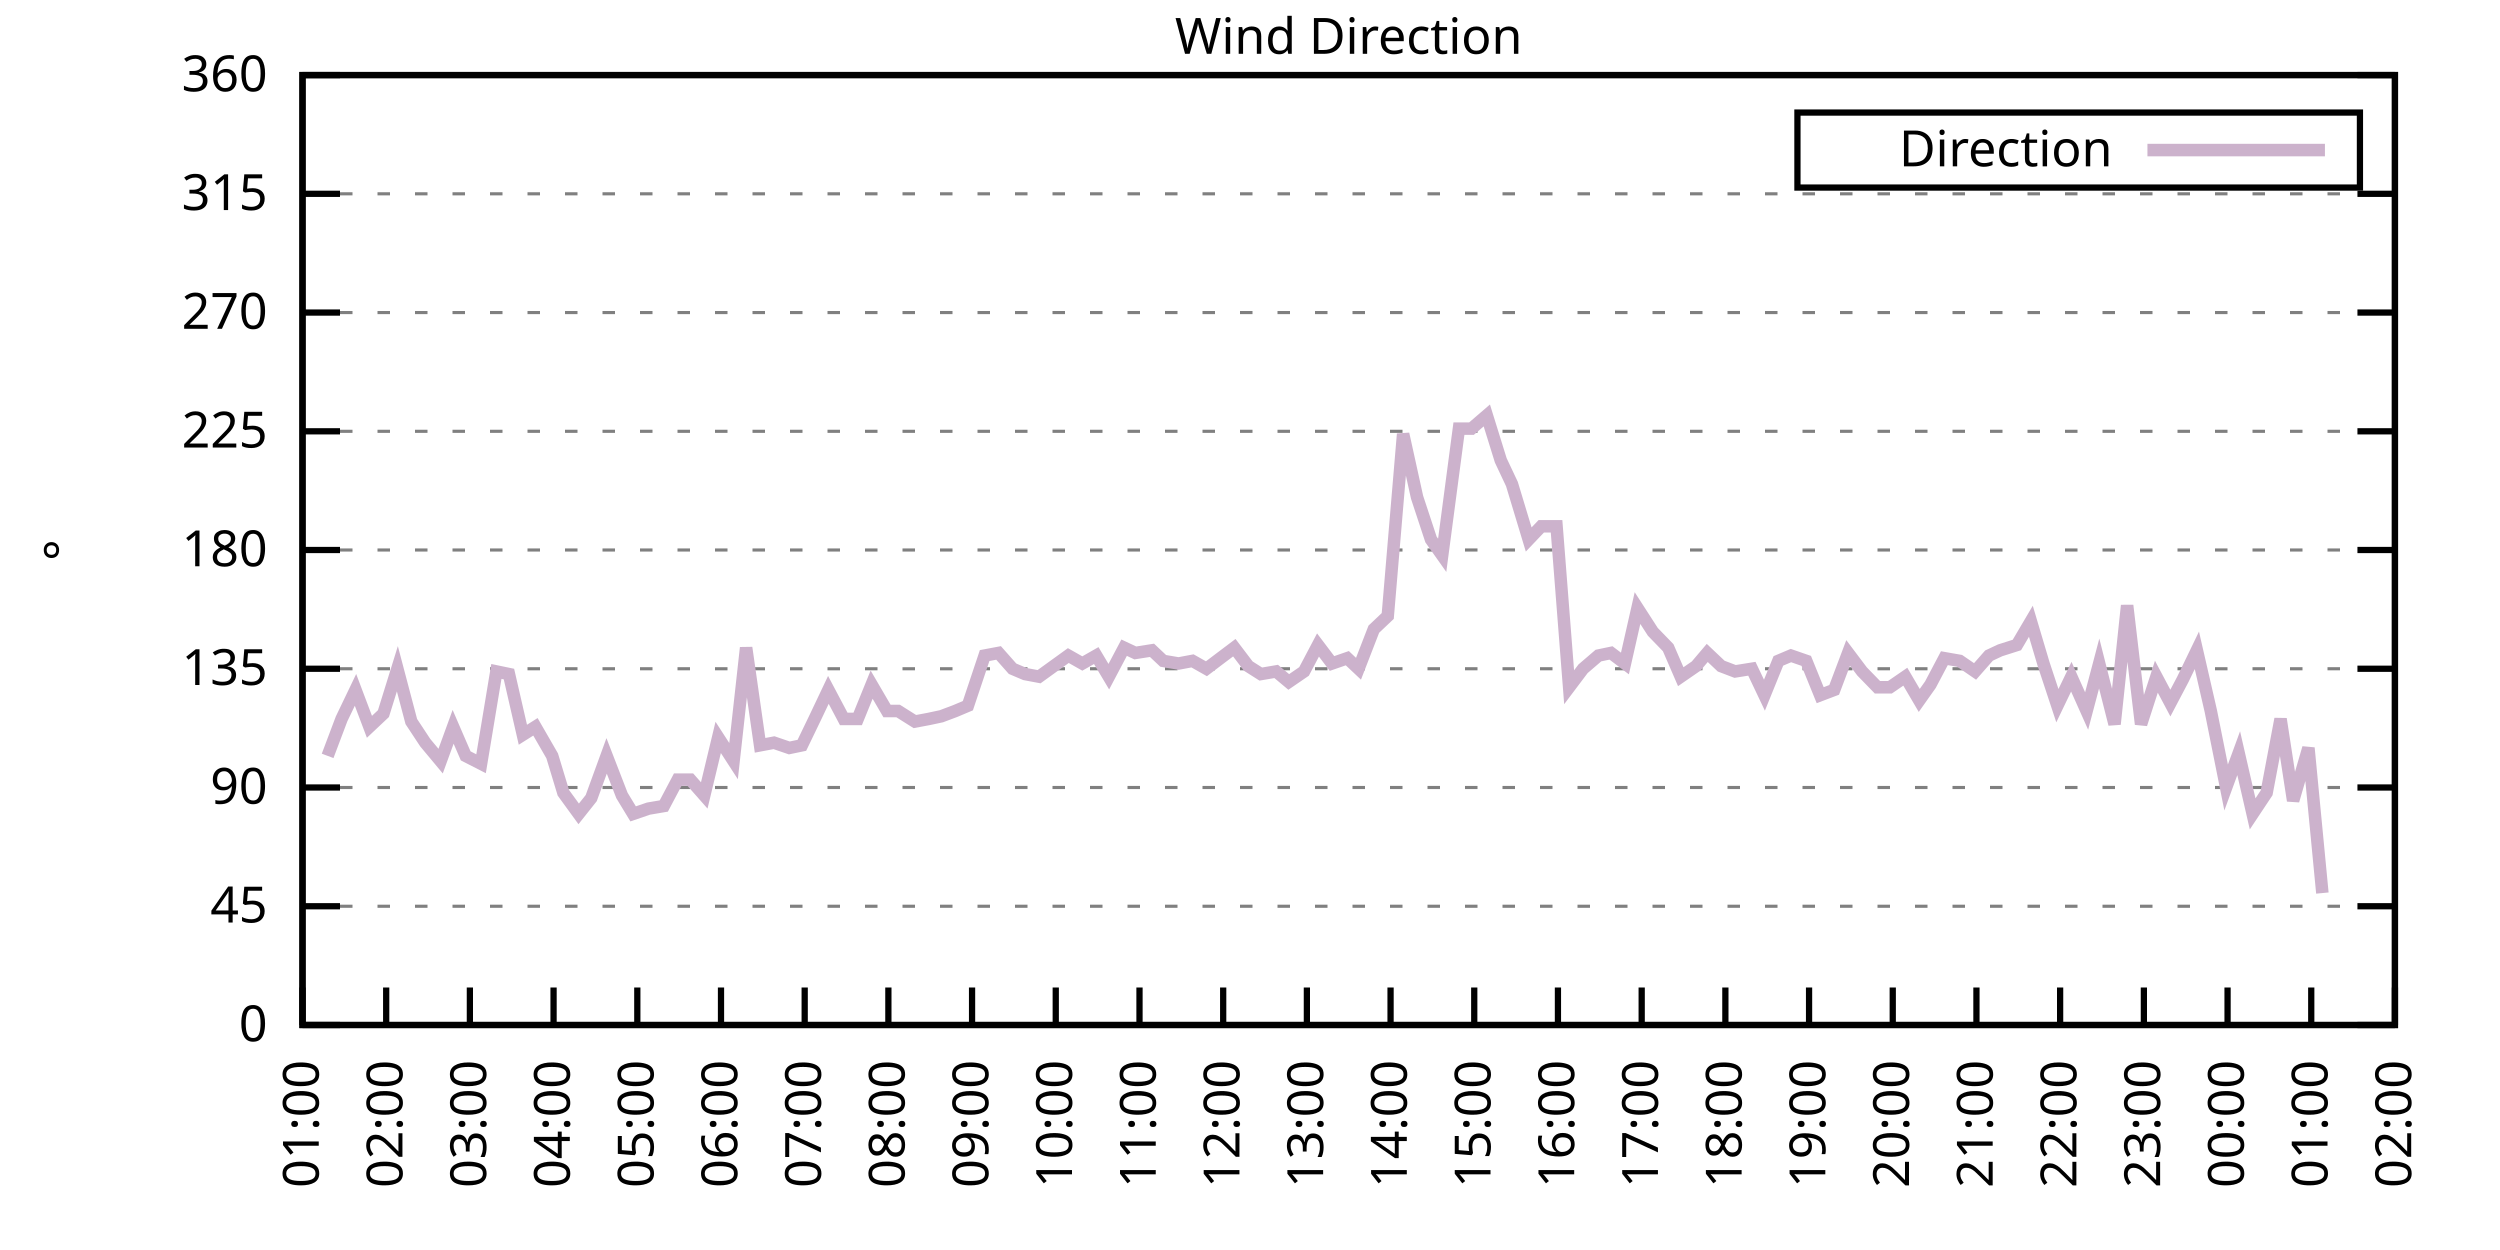
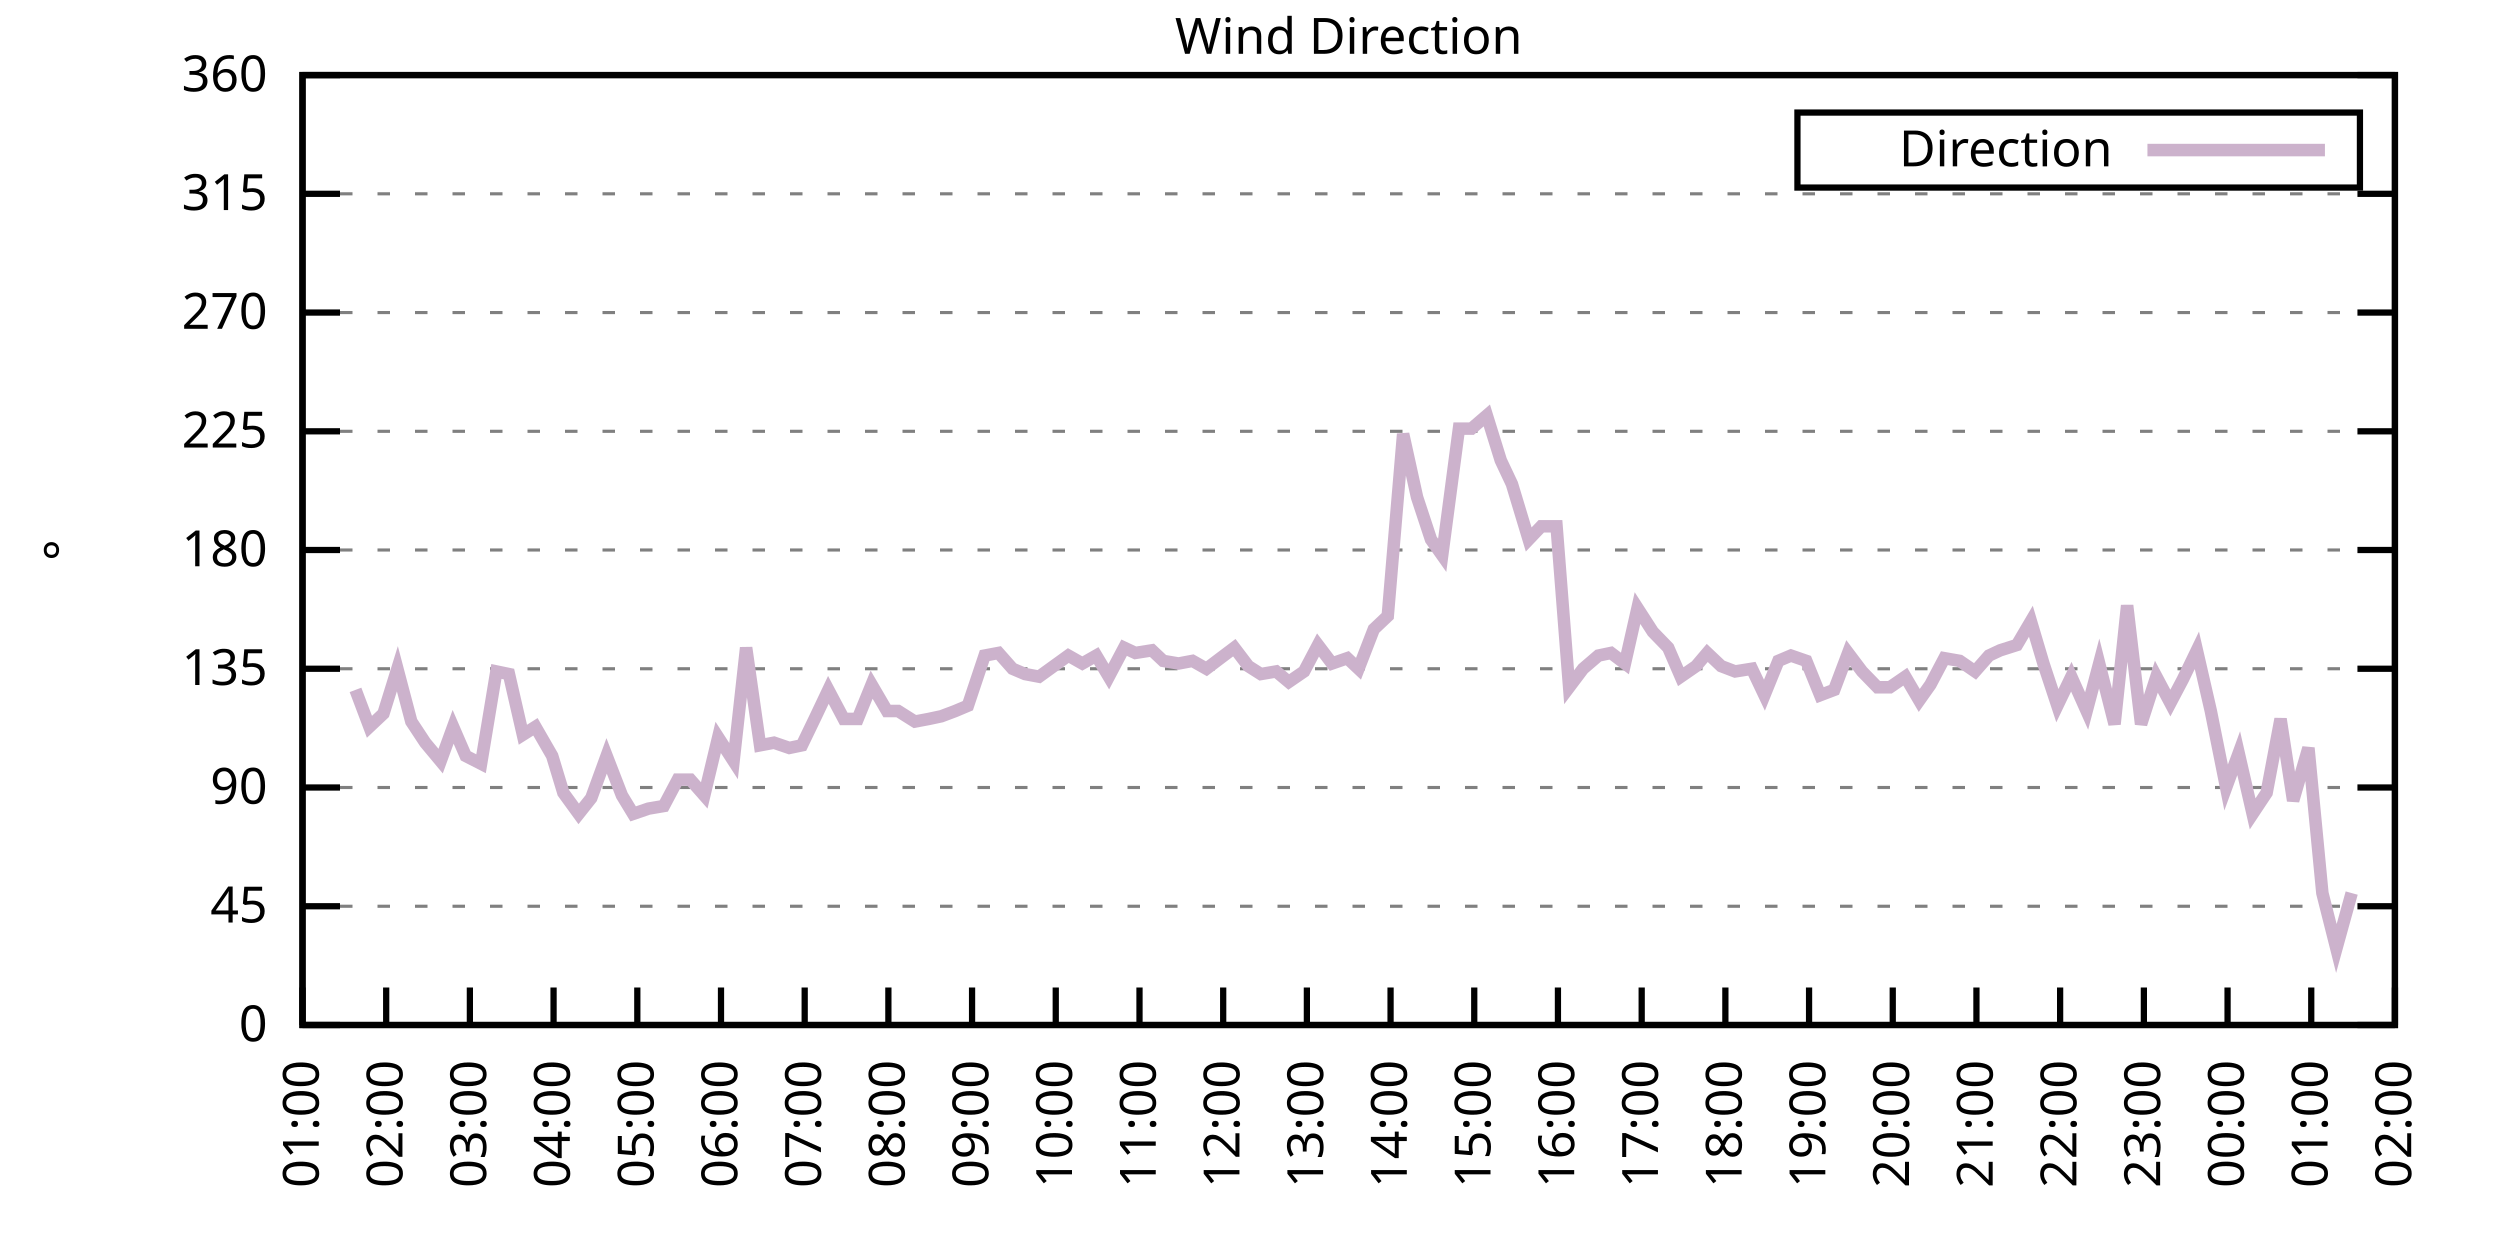
<svg xmlns="http://www.w3.org/2000/svg" xmlns:xlink="http://www.w3.org/1999/xlink" width="400" height="200" viewBox="0 0 400 200">
  <g id="gnuplot_canvas">
    <rect x="0" y="0" width="400" height="200" fill="none" />
    <defs>
      <circle id="gpDot" r="0.5" stroke-width="0.5" stroke="currentColor" />
      <path id="gpPt0" stroke-width="0.333" stroke="currentColor" d="M-1,0 h2 M0,-1 v2" />
      <path id="gpPt1" stroke-width="0.333" stroke="currentColor" d="M-1,-1 L1,1 M1,-1 L-1,1" />
      <path id="gpPt2" stroke-width="0.333" stroke="currentColor" d="M-1,0 L1,0 M0,-1 L0,1 M-1,-1 L1,1 M-1,1 L1,-1" />
      <rect id="gpPt3" stroke-width="0.333" stroke="currentColor" x="-1" y="-1" width="2" height="2" />
      <rect id="gpPt4" stroke-width="0.333" stroke="currentColor" fill="currentColor" x="-1" y="-1" width="2" height="2" />
      <circle id="gpPt5" stroke-width="0.333" stroke="currentColor" cx="0" cy="0" r="1" />
      <use xlink:href="#gpPt5" id="gpPt6" fill="currentColor" stroke="none" />
      <path id="gpPt7" stroke-width="0.333" stroke="currentColor" d="M0,-1.33 L-1.33,0.67 L1.33,0.67 z" />
      <use xlink:href="#gpPt7" id="gpPt8" fill="currentColor" stroke="none" />
      <use xlink:href="#gpPt7" id="gpPt9" stroke="currentColor" transform="rotate(180)" />
      <use xlink:href="#gpPt9" id="gpPt10" fill="currentColor" stroke="none" />
      <use xlink:href="#gpPt3" id="gpPt11" stroke="currentColor" transform="rotate(45)" />
      <use xlink:href="#gpPt11" id="gpPt12" fill="currentColor" stroke="none" />
      <path id="gpPt13" stroke-width="0.333" stroke="currentColor" d="M0,1.330 L1.265,0.411 L0.782,-1.067 L-0.782,-1.076 L-1.265,0.411 z" />
      <use xlink:href="#gpPt13" id="gpPt14" fill="currentColor" stroke="none" />
      <filter id="textbox" filterUnits="objectBoundingBox" x="0" y="0" height="1" width="1">
        <feFlood flood-color="white" flood-opacity="1" result="bgnd" />
        <feComposite in="SourceGraphic" in2="bgnd" operator="atop" />
      </filter>
      <filter id="greybox" filterUnits="objectBoundingBox" x="0" y="0" height="1" width="1">
        <feFlood flood-color="lightgrey" flood-opacity="1" result="grey" />
        <feComposite in="SourceGraphic" in2="grey" operator="atop" />
      </filter>
    </defs>
    <g fill="none" color="white" stroke="currentColor" stroke-width="1.00" stroke-linecap="butt" stroke-linejoin="miter">
</g>
    <g fill="none" color="black" stroke="currentColor" stroke-width="1.00" stroke-linecap="butt" stroke-linejoin="miter">
      <g stroke="none" shape-rendering="crispEdges">
        <polygon fill="rgb(255, 255, 255)" points="48.40,164.00 383.18,164.00 383.18,12.02 48.40,12.02 " />
      </g>
    </g>
    <g fill="none" color="black" stroke="currentColor" stroke-width="1.00" stroke-linecap="butt" stroke-linejoin="miter">
</g>
    <g fill="none" color="black" stroke="black" stroke-width="0.50" stroke-linecap="butt" stroke-linejoin="miter">
</g>
    <g fill="none" color="gray" stroke="currentColor" stroke-width="0.50" stroke-linecap="butt" stroke-linejoin="miter">
      <path stroke="gray" stroke-dasharray="2,4" class="gridline" d="M48.40,164.00 L383.19,164.00  " />
    </g>
    <g fill="none" color="gray" stroke="gray" stroke-width="1.00" stroke-linecap="butt" stroke-linejoin="miter">
</g>
    <g fill="none" color="black" stroke="currentColor" stroke-width="1.00" stroke-linecap="butt" stroke-linejoin="miter">
      <path stroke="black" d="M48.40,164.00 L54.40,164.00 M383.19,164.00 L377.19,164.00  " />
      <g transform="translate(42.80,166.60)" stroke="none" fill="black" font-family="Sans" font-size="8.00" text-anchor="end">
        <text>
          <tspan font-family="Sans"> 0</tspan>
        </text>
      </g>
    </g>
    <g fill="none" color="black" stroke="currentColor" stroke-width="1.00" stroke-linecap="butt" stroke-linejoin="miter">
</g>
    <g fill="none" color="black" stroke="black" stroke-width="0.50" stroke-linecap="butt" stroke-linejoin="miter">
</g>
    <g fill="none" color="gray" stroke="currentColor" stroke-width="0.50" stroke-linecap="butt" stroke-linejoin="miter">
      <path stroke="gray" stroke-dasharray="2,4" class="gridline" d="M48.40,145.00 L383.19,145.00  " />
    </g>
    <g fill="none" color="gray" stroke="gray" stroke-width="1.00" stroke-linecap="butt" stroke-linejoin="miter">
</g>
    <g fill="none" color="black" stroke="currentColor" stroke-width="1.00" stroke-linecap="butt" stroke-linejoin="miter">
      <path stroke="black" d="M48.40,145.00 L54.40,145.00 M383.19,145.00 L377.19,145.00  " />
      <g transform="translate(42.80,147.60)" stroke="none" fill="black" font-family="Sans" font-size="8.00" text-anchor="end">
        <text>
          <tspan font-family="Sans"> 45</tspan>
        </text>
      </g>
    </g>
    <g fill="none" color="black" stroke="currentColor" stroke-width="1.00" stroke-linecap="butt" stroke-linejoin="miter">
</g>
    <g fill="none" color="black" stroke="black" stroke-width="0.50" stroke-linecap="butt" stroke-linejoin="miter">
</g>
    <g fill="none" color="gray" stroke="currentColor" stroke-width="0.50" stroke-linecap="butt" stroke-linejoin="miter">
      <path stroke="gray" stroke-dasharray="2,4" class="gridline" d="M48.40,126.00 L383.19,126.00  " />
    </g>
    <g fill="none" color="gray" stroke="gray" stroke-width="1.00" stroke-linecap="butt" stroke-linejoin="miter">
</g>
    <g fill="none" color="black" stroke="currentColor" stroke-width="1.00" stroke-linecap="butt" stroke-linejoin="miter">
      <path stroke="black" d="M48.40,126.00 L54.40,126.00 M383.19,126.00 L377.19,126.00  " />
      <g transform="translate(42.80,128.60)" stroke="none" fill="black" font-family="Sans" font-size="8.00" text-anchor="end">
        <text>
          <tspan font-family="Sans"> 90</tspan>
        </text>
      </g>
    </g>
    <g fill="none" color="black" stroke="currentColor" stroke-width="1.00" stroke-linecap="butt" stroke-linejoin="miter">
</g>
    <g fill="none" color="black" stroke="black" stroke-width="0.50" stroke-linecap="butt" stroke-linejoin="miter">
</g>
    <g fill="none" color="gray" stroke="currentColor" stroke-width="0.50" stroke-linecap="butt" stroke-linejoin="miter">
      <path stroke="gray" stroke-dasharray="2,4" class="gridline" d="M48.40,107.00 L383.19,107.00  " />
    </g>
    <g fill="none" color="gray" stroke="gray" stroke-width="1.00" stroke-linecap="butt" stroke-linejoin="miter">
</g>
    <g fill="none" color="black" stroke="currentColor" stroke-width="1.00" stroke-linecap="butt" stroke-linejoin="miter">
      <path stroke="black" d="M48.40,107.00 L54.40,107.00 M383.19,107.00 L377.19,107.00  " />
      <g transform="translate(42.80,109.60)" stroke="none" fill="black" font-family="Sans" font-size="8.00" text-anchor="end">
        <text>
          <tspan font-family="Sans"> 135</tspan>
        </text>
      </g>
    </g>
    <g fill="none" color="black" stroke="currentColor" stroke-width="1.00" stroke-linecap="butt" stroke-linejoin="miter">
</g>
    <g fill="none" color="black" stroke="black" stroke-width="0.50" stroke-linecap="butt" stroke-linejoin="miter">
</g>
    <g fill="none" color="gray" stroke="currentColor" stroke-width="0.50" stroke-linecap="butt" stroke-linejoin="miter">
      <path stroke="gray" stroke-dasharray="2,4" class="gridline" d="M48.40,88.00 L383.19,88.00  " />
    </g>
    <g fill="none" color="gray" stroke="gray" stroke-width="1.00" stroke-linecap="butt" stroke-linejoin="miter">
</g>
    <g fill="none" color="black" stroke="currentColor" stroke-width="1.00" stroke-linecap="butt" stroke-linejoin="miter">
      <path stroke="black" d="M48.40,88.00 L54.40,88.00 M383.19,88.00 L377.19,88.00  " />
      <g transform="translate(42.80,90.60)" stroke="none" fill="black" font-family="Sans" font-size="8.00" text-anchor="end">
        <text>
          <tspan font-family="Sans"> 180</tspan>
        </text>
      </g>
    </g>
    <g fill="none" color="black" stroke="currentColor" stroke-width="1.00" stroke-linecap="butt" stroke-linejoin="miter">
</g>
    <g fill="none" color="black" stroke="black" stroke-width="0.50" stroke-linecap="butt" stroke-linejoin="miter">
</g>
    <g fill="none" color="gray" stroke="currentColor" stroke-width="0.50" stroke-linecap="butt" stroke-linejoin="miter">
      <path stroke="gray" stroke-dasharray="2,4" class="gridline" d="M48.40,69.01 L383.19,69.01  " />
    </g>
    <g fill="none" color="gray" stroke="gray" stroke-width="1.00" stroke-linecap="butt" stroke-linejoin="miter">
</g>
    <g fill="none" color="black" stroke="currentColor" stroke-width="1.00" stroke-linecap="butt" stroke-linejoin="miter">
      <path stroke="black" d="M48.40,69.01 L54.40,69.01 M383.19,69.01 L377.19,69.01  " />
      <g transform="translate(42.80,71.61)" stroke="none" fill="black" font-family="Sans" font-size="8.00" text-anchor="end">
        <text>
          <tspan font-family="Sans"> 225</tspan>
        </text>
      </g>
    </g>
    <g fill="none" color="black" stroke="currentColor" stroke-width="1.00" stroke-linecap="butt" stroke-linejoin="miter">
</g>
    <g fill="none" color="black" stroke="black" stroke-width="0.50" stroke-linecap="butt" stroke-linejoin="miter">
</g>
    <g fill="none" color="gray" stroke="currentColor" stroke-width="0.50" stroke-linecap="butt" stroke-linejoin="miter">
      <path stroke="gray" stroke-dasharray="2,4" class="gridline" d="M48.40,50.01 L383.19,50.01  " />
    </g>
    <g fill="none" color="gray" stroke="gray" stroke-width="1.00" stroke-linecap="butt" stroke-linejoin="miter">
</g>
    <g fill="none" color="black" stroke="currentColor" stroke-width="1.00" stroke-linecap="butt" stroke-linejoin="miter">
      <path stroke="black" d="M48.40,50.01 L54.40,50.01 M383.19,50.01 L377.19,50.01  " />
      <g transform="translate(42.80,52.61)" stroke="none" fill="black" font-family="Sans" font-size="8.00" text-anchor="end">
        <text>
          <tspan font-family="Sans"> 270</tspan>
        </text>
      </g>
    </g>
    <g fill="none" color="black" stroke="currentColor" stroke-width="1.00" stroke-linecap="butt" stroke-linejoin="miter">
</g>
    <g fill="none" color="black" stroke="black" stroke-width="0.50" stroke-linecap="butt" stroke-linejoin="miter">
</g>
    <g fill="none" color="gray" stroke="currentColor" stroke-width="0.50" stroke-linecap="butt" stroke-linejoin="miter">
      <path stroke="gray" stroke-dasharray="2,4" class="gridline" d="M48.40,31.01 L383.19,31.01  " />
    </g>
    <g fill="none" color="gray" stroke="gray" stroke-width="1.00" stroke-linecap="butt" stroke-linejoin="miter">
</g>
    <g fill="none" color="black" stroke="currentColor" stroke-width="1.00" stroke-linecap="butt" stroke-linejoin="miter">
      <path stroke="black" d="M48.40,31.01 L54.40,31.01 M383.19,31.01 L377.19,31.01  " />
      <g transform="translate(42.80,33.61)" stroke="none" fill="black" font-family="Sans" font-size="8.00" text-anchor="end">
        <text>
          <tspan font-family="Sans"> 315</tspan>
        </text>
      </g>
    </g>
    <g fill="none" color="black" stroke="currentColor" stroke-width="1.00" stroke-linecap="butt" stroke-linejoin="miter">
</g>
    <g fill="none" color="black" stroke="black" stroke-width="0.50" stroke-linecap="butt" stroke-linejoin="miter">
</g>
    <g fill="none" color="gray" stroke="currentColor" stroke-width="0.50" stroke-linecap="butt" stroke-linejoin="miter">
      <path stroke="gray" stroke-dasharray="2,4" class="gridline" d="M48.40,12.01 L383.19,12.01  " />
    </g>
    <g fill="none" color="gray" stroke="gray" stroke-width="1.00" stroke-linecap="butt" stroke-linejoin="miter">
</g>
    <g fill="none" color="black" stroke="currentColor" stroke-width="1.00" stroke-linecap="butt" stroke-linejoin="miter">
      <path stroke="black" d="M48.40,12.01 L54.40,12.01 M383.19,12.01 L377.19,12.01  " />
      <g transform="translate(42.80,14.61)" stroke="none" fill="black" font-family="Sans" font-size="8.00" text-anchor="end">
        <text>
          <tspan font-family="Sans"> 360</tspan>
        </text>
      </g>
    </g>
    <g fill="none" color="black" stroke="currentColor" stroke-width="1.00" stroke-linecap="butt" stroke-linejoin="miter">
      <path stroke="black" d="M48.40,164.00 L48.40,158.00  " />
      <g transform="translate(51.00,169.60) rotate(270.00)" stroke="none" fill="black" font-family="Sans" font-size="8.00" text-anchor="end">
        <text>
          <tspan font-family="Sans">01:00</tspan>
        </text>
      </g>
    </g>
    <g fill="none" color="black" stroke="currentColor" stroke-width="1.00" stroke-linecap="butt" stroke-linejoin="miter">
      <path stroke="black" d="M61.79,164.00 L61.79,158.00  " />
      <g transform="translate(64.39,169.60) rotate(270.00)" stroke="none" fill="black" font-family="Sans" font-size="8.00" text-anchor="end">
        <text>
          <tspan font-family="Sans">02:00</tspan>
        </text>
      </g>
    </g>
    <g fill="none" color="black" stroke="currentColor" stroke-width="1.00" stroke-linecap="butt" stroke-linejoin="miter">
      <path stroke="black" d="M75.18,164.00 L75.18,158.00  " />
      <g transform="translate(77.78,169.60) rotate(270.00)" stroke="none" fill="black" font-family="Sans" font-size="8.00" text-anchor="end">
        <text>
          <tspan font-family="Sans">03:00</tspan>
        </text>
      </g>
    </g>
    <g fill="none" color="black" stroke="currentColor" stroke-width="1.00" stroke-linecap="butt" stroke-linejoin="miter">
      <path stroke="black" d="M88.57,164.00 L88.57,158.00  " />
      <g transform="translate(91.17,169.60) rotate(270.00)" stroke="none" fill="black" font-family="Sans" font-size="8.00" text-anchor="end">
        <text>
          <tspan font-family="Sans">04:00</tspan>
        </text>
      </g>
    </g>
    <g fill="none" color="black" stroke="currentColor" stroke-width="1.00" stroke-linecap="butt" stroke-linejoin="miter">
      <path stroke="black" d="M101.97,164.00 L101.97,158.00  " />
      <g transform="translate(104.57,169.60) rotate(270.00)" stroke="none" fill="black" font-family="Sans" font-size="8.00" text-anchor="end">
        <text>
          <tspan font-family="Sans">05:00</tspan>
        </text>
      </g>
    </g>
    <g fill="none" color="black" stroke="currentColor" stroke-width="1.00" stroke-linecap="butt" stroke-linejoin="miter">
      <path stroke="black" d="M115.36,164.00 L115.36,158.00  " />
      <g transform="translate(117.96,169.60) rotate(270.00)" stroke="none" fill="black" font-family="Sans" font-size="8.00" text-anchor="end">
        <text>
          <tspan font-family="Sans">06:00</tspan>
        </text>
      </g>
    </g>
    <g fill="none" color="black" stroke="currentColor" stroke-width="1.00" stroke-linecap="butt" stroke-linejoin="miter">
      <path stroke="black" d="M128.75,164.00 L128.75,158.00  " />
      <g transform="translate(131.35,169.60) rotate(270.00)" stroke="none" fill="black" font-family="Sans" font-size="8.00" text-anchor="end">
        <text>
          <tspan font-family="Sans">07:00</tspan>
        </text>
      </g>
    </g>
    <g fill="none" color="black" stroke="currentColor" stroke-width="1.00" stroke-linecap="butt" stroke-linejoin="miter">
      <path stroke="black" d="M142.14,164.00 L142.14,158.00  " />
      <g transform="translate(144.74,169.60) rotate(270.00)" stroke="none" fill="black" font-family="Sans" font-size="8.00" text-anchor="end">
        <text>
          <tspan font-family="Sans">08:00</tspan>
        </text>
      </g>
    </g>
    <g fill="none" color="black" stroke="currentColor" stroke-width="1.00" stroke-linecap="butt" stroke-linejoin="miter">
      <path stroke="black" d="M155.53,164.00 L155.53,158.00  " />
      <g transform="translate(158.13,169.60) rotate(270.00)" stroke="none" fill="black" font-family="Sans" font-size="8.00" text-anchor="end">
        <text>
          <tspan font-family="Sans">09:00</tspan>
        </text>
      </g>
    </g>
    <g fill="none" color="black" stroke="currentColor" stroke-width="1.00" stroke-linecap="butt" stroke-linejoin="miter">
      <path stroke="black" d="M168.92,164.00 L168.92,158.00  " />
      <g transform="translate(171.52,169.60) rotate(270.00)" stroke="none" fill="black" font-family="Sans" font-size="8.00" text-anchor="end">
        <text>
          <tspan font-family="Sans">10:00</tspan>
        </text>
      </g>
    </g>
    <g fill="none" color="black" stroke="currentColor" stroke-width="1.00" stroke-linecap="butt" stroke-linejoin="miter">
      <path stroke="black" d="M182.32,164.00 L182.32,158.00  " />
      <g transform="translate(184.92,169.60) rotate(270.00)" stroke="none" fill="black" font-family="Sans" font-size="8.00" text-anchor="end">
        <text>
          <tspan font-family="Sans">11:00</tspan>
        </text>
      </g>
    </g>
    <g fill="none" color="black" stroke="currentColor" stroke-width="1.00" stroke-linecap="butt" stroke-linejoin="miter">
      <path stroke="black" d="M195.71,164.00 L195.71,158.00  " />
      <g transform="translate(198.31,169.60) rotate(270.00)" stroke="none" fill="black" font-family="Sans" font-size="8.00" text-anchor="end">
        <text>
          <tspan font-family="Sans">12:00</tspan>
        </text>
      </g>
    </g>
    <g fill="none" color="black" stroke="currentColor" stroke-width="1.00" stroke-linecap="butt" stroke-linejoin="miter">
      <path stroke="black" d="M209.10,164.00 L209.10,158.00  " />
      <g transform="translate(211.70,169.60) rotate(270.00)" stroke="none" fill="black" font-family="Sans" font-size="8.00" text-anchor="end">
        <text>
          <tspan font-family="Sans">13:00</tspan>
        </text>
      </g>
    </g>
    <g fill="none" color="black" stroke="currentColor" stroke-width="1.00" stroke-linecap="butt" stroke-linejoin="miter">
      <path stroke="black" d="M222.49,164.00 L222.49,158.00  " />
      <g transform="translate(225.09,169.60) rotate(270.00)" stroke="none" fill="black" font-family="Sans" font-size="8.00" text-anchor="end">
        <text>
          <tspan font-family="Sans">14:00</tspan>
        </text>
      </g>
    </g>
    <g fill="none" color="black" stroke="currentColor" stroke-width="1.00" stroke-linecap="butt" stroke-linejoin="miter">
      <path stroke="black" d="M235.88,164.00 L235.88,158.00  " />
      <g transform="translate(238.48,169.60) rotate(270.00)" stroke="none" fill="black" font-family="Sans" font-size="8.00" text-anchor="end">
        <text>
          <tspan font-family="Sans">15:00</tspan>
        </text>
      </g>
    </g>
    <g fill="none" color="black" stroke="currentColor" stroke-width="1.00" stroke-linecap="butt" stroke-linejoin="miter">
      <path stroke="black" d="M249.27,164.00 L249.27,158.00  " />
      <g transform="translate(251.87,169.60) rotate(270.00)" stroke="none" fill="black" font-family="Sans" font-size="8.00" text-anchor="end">
        <text>
          <tspan font-family="Sans">16:00</tspan>
        </text>
      </g>
    </g>
    <g fill="none" color="black" stroke="currentColor" stroke-width="1.00" stroke-linecap="butt" stroke-linejoin="miter">
      <path stroke="black" d="M262.67,164.00 L262.67,158.00  " />
      <g transform="translate(265.27,169.60) rotate(270.00)" stroke="none" fill="black" font-family="Sans" font-size="8.00" text-anchor="end">
        <text>
          <tspan font-family="Sans">17:00</tspan>
        </text>
      </g>
    </g>
    <g fill="none" color="black" stroke="currentColor" stroke-width="1.00" stroke-linecap="butt" stroke-linejoin="miter">
      <path stroke="black" d="M276.06,164.00 L276.06,158.00  " />
      <g transform="translate(278.66,169.60) rotate(270.00)" stroke="none" fill="black" font-family="Sans" font-size="8.00" text-anchor="end">
        <text>
          <tspan font-family="Sans">18:00</tspan>
        </text>
      </g>
    </g>
    <g fill="none" color="black" stroke="currentColor" stroke-width="1.00" stroke-linecap="butt" stroke-linejoin="miter">
      <path stroke="black" d="M289.45,164.00 L289.45,158.00  " />
      <g transform="translate(292.05,169.60) rotate(270.00)" stroke="none" fill="black" font-family="Sans" font-size="8.00" text-anchor="end">
        <text>
          <tspan font-family="Sans">19:00</tspan>
        </text>
      </g>
    </g>
    <g fill="none" color="black" stroke="currentColor" stroke-width="1.00" stroke-linecap="butt" stroke-linejoin="miter">
      <path stroke="black" d="M302.84,164.00 L302.84,158.00  " />
      <g transform="translate(305.44,169.60) rotate(270.00)" stroke="none" fill="black" font-family="Sans" font-size="8.00" text-anchor="end">
        <text>
          <tspan font-family="Sans">20:00</tspan>
        </text>
      </g>
    </g>
    <g fill="none" color="black" stroke="currentColor" stroke-width="1.00" stroke-linecap="butt" stroke-linejoin="miter">
      <path stroke="black" d="M316.23,164.00 L316.23,158.00  " />
      <g transform="translate(318.83,169.60) rotate(270.00)" stroke="none" fill="black" font-family="Sans" font-size="8.00" text-anchor="end">
        <text>
          <tspan font-family="Sans">21:00</tspan>
        </text>
      </g>
    </g>
    <g fill="none" color="black" stroke="currentColor" stroke-width="1.00" stroke-linecap="butt" stroke-linejoin="miter">
      <path stroke="black" d="M329.62,164.00 L329.62,158.00  " />
      <g transform="translate(332.22,169.60) rotate(270.00)" stroke="none" fill="black" font-family="Sans" font-size="8.00" text-anchor="end">
        <text>
          <tspan font-family="Sans">22:00</tspan>
        </text>
      </g>
    </g>
    <g fill="none" color="black" stroke="currentColor" stroke-width="1.00" stroke-linecap="butt" stroke-linejoin="miter">
      <path stroke="black" d="M343.02,164.00 L343.02,158.00  " />
      <g transform="translate(345.62,169.60) rotate(270.00)" stroke="none" fill="black" font-family="Sans" font-size="8.00" text-anchor="end">
        <text>
          <tspan font-family="Sans">23:00</tspan>
        </text>
      </g>
    </g>
    <g fill="none" color="black" stroke="currentColor" stroke-width="1.00" stroke-linecap="butt" stroke-linejoin="miter">
      <path stroke="black" d="M356.41,164.00 L356.41,158.00  " />
      <g transform="translate(359.01,169.60) rotate(270.00)" stroke="none" fill="black" font-family="Sans" font-size="8.00" text-anchor="end">
        <text>
          <tspan font-family="Sans">00:00</tspan>
        </text>
      </g>
    </g>
    <g fill="none" color="black" stroke="currentColor" stroke-width="1.00" stroke-linecap="butt" stroke-linejoin="miter">
      <path stroke="black" d="M369.80,164.00 L369.80,158.00  " />
      <g transform="translate(372.40,169.60) rotate(270.00)" stroke="none" fill="black" font-family="Sans" font-size="8.00" text-anchor="end">
        <text>
          <tspan font-family="Sans">01:00</tspan>
        </text>
      </g>
    </g>
    <g fill="none" color="black" stroke="currentColor" stroke-width="1.00" stroke-linecap="butt" stroke-linejoin="miter">
      <path stroke="black" d="M383.19,164.00 L383.19,158.00  " />
      <g transform="translate(385.79,169.60) rotate(270.00)" stroke="none" fill="black" font-family="Sans" font-size="8.00" text-anchor="end">
        <text>
          <tspan font-family="Sans">02:00</tspan>
        </text>
      </g>
    </g>
    <g fill="none" color="black" stroke="currentColor" stroke-width="1.00" stroke-linecap="butt" stroke-linejoin="miter">
</g>
    <g fill="none" color="black" stroke="currentColor" stroke-width="1.00" stroke-linecap="butt" stroke-linejoin="miter">
      <path stroke="black" d="M48.40,12.01 L48.40,164.00 L383.19,164.00 L383.19,12.01 L48.40,12.01 Z  " />
    </g>
    <g fill="none" color="black" stroke="currentColor" stroke-width="1.00" stroke-linecap="butt" stroke-linejoin="miter">
</g>
    <g fill="none" color="black" stroke="currentColor" stroke-width="1.00" stroke-linecap="butt" stroke-linejoin="miter">
      <path stroke="black" d="M287.59,30.01 L287.59,18.01 L377.59,18.01 L377.59,30.01 L287.59,30.01 Z  " />
    </g>
    <g id="Wind_direction_plot_1">
      <g fill="none" color="white" stroke="black" stroke-width="2.00" stroke-linecap="butt" stroke-linejoin="miter">
</g>
      <g fill="none" color="black" stroke="currentColor" stroke-width="2.00" stroke-linecap="butt" stroke-linejoin="miter">
        <g transform="translate(337.99,26.61)" stroke="none" fill="black" font-family="Sans" font-size="8.00" text-anchor="end">
          <text>
            <tspan font-family="Sans">Direction</tspan>
          </text>
        </g>
      </g>
      <g fill="none" color="black" stroke="currentColor" stroke-width="2.00" stroke-linecap="butt" stroke-linejoin="miter">
-         <path stroke="rgb(204, 178, 204)" d="M343.59,24.01 L371.99,24.01 M52.42,120.94 L54.65,115.03 L56.88,110.38 L59.11,116.29 L61.35,114.18 L63.58,107.00   L65.81,115.45 L68.04,118.83 L70.50,121.78 L72.50,116.29 L74.51,120.94 L76.97,122.20 L79.42,107.43 L81.43,107.85   L83.66,117.56 L85.67,116.29 L88.35,120.94 L90.14,126.85 L92.59,130.22 L94.60,127.69 L97.06,120.94 L99.51,127.27   L101.30,130.22 L103.75,129.38 L106.21,128.96 L108.44,124.74 L110.45,124.74 L112.68,127.27 L114.91,117.98 L117.37,121.78   L119.38,103.63 L121.61,119.25 L123.84,118.83 L126.29,119.67 L128.30,119.25 L130.54,114.60 L132.54,110.38 L135.00,115.03   L137.23,115.03 L139.46,109.54 L141.92,113.76 L143.70,113.76 L146.38,115.45 L148.61,115.03 L150.62,114.60 L152.85,113.76   L154.86,112.91 L157.54,104.89 L159.77,104.47 L162.01,107.00 L164.01,107.85 L166.25,108.27 L170.93,104.89 L173.17,106.16   L175.40,104.89 L177.41,108.27 L179.86,103.63 L181.65,104.47 L184.32,104.05 L186.11,105.74 L188.57,106.16 L190.80,105.74   L193.03,107.00 L195.26,105.31 L197.49,103.63 L199.73,106.58 L201.73,107.85 L204.19,107.43 L206.20,109.11 L208.65,107.43   L210.88,103.20 L213.12,106.16 L215.57,105.31 L217.36,107.00 L219.81,100.67 L222.04,98.56 L224.50,69.43 L226.73,79.56   L228.96,86.32 L230.75,88.85 L233.43,68.58 L235.44,68.58 L237.89,66.47 L240.12,73.65 L241.91,77.45 L244.59,86.32   L246.60,84.21 L249.05,84.21 L251.06,109.96 L253.29,107.00 L255.75,104.89 L257.76,104.47 L259.99,106.16 L262.00,97.29   L264.45,101.09 L266.91,103.63 L268.92,108.27 L271.37,106.58 L273.16,104.47 L275.39,106.58 L277.62,107.43 L280.30,107.00   L282.31,111.23 L284.54,105.74 L286.55,104.89 L289.00,105.74 L291.23,111.23 L293.47,110.38 L295.70,104.47 L297.93,107.43   L300.39,109.96 L302.39,109.96 L304.85,108.27 L307.08,112.07 L308.87,109.54 L311.10,105.31 L313.55,105.74 L316.01,107.43   L318.24,104.89 L320.03,104.05 L322.70,103.20 L324.94,99.40 L326.95,106.16 L329.18,112.91 L331.41,108.27 L333.86,113.76   L335.87,106.16 L338.33,115.87 L340.34,96.87 L342.57,115.87 L345.02,108.27 L347.26,112.49 L349.26,108.69 L351.50,104.05   L353.73,113.76 L356.18,126.00 L358.19,120.51 L360.42,130.22 L362.66,126.85 L364.89,115.03 L366.90,128.11 L369.35,119.67   L371.58,142.89  " />
+         <path stroke="rgb(204, 178, 204)" d="M343.59,24.01 L371.99,24.01 M56.88,110.38 L59.11,116.29 L61.35,114.18 L63.58,107.00 L65.81,115.45 L68.04,118.83   L70.50,121.78 L72.50,116.29 L74.51,120.94 L76.97,122.20 L79.42,107.43 L81.43,107.85 L83.66,117.56 L85.67,116.29   L88.35,120.94 L90.14,126.85 L92.59,130.22 L94.60,127.69 L97.06,120.94 L99.51,127.27 L101.30,130.22 L103.75,129.38   L106.21,128.96 L108.44,124.74 L110.45,124.74 L112.68,127.27 L114.91,117.98 L117.37,121.78 L119.38,103.63 L121.61,119.25   L123.84,118.83 L126.29,119.67 L128.30,119.25 L130.54,114.60 L132.54,110.38 L135.00,115.03 L137.23,115.03 L139.46,109.54   L141.92,113.76 L143.70,113.76 L146.38,115.45 L148.61,115.03 L150.62,114.60 L152.85,113.76 L154.86,112.91 L157.54,104.89   L159.77,104.47 L162.01,107.00 L164.01,107.85 L166.25,108.27 L170.93,104.89 L173.17,106.16 L175.40,104.89 L177.41,108.27   L179.86,103.63 L181.65,104.47 L184.32,104.05 L186.11,105.74 L188.57,106.16 L190.80,105.74 L193.03,107.00 L195.26,105.31   L197.49,103.63 L199.73,106.58 L201.73,107.85 L204.19,107.43 L206.20,109.11 L208.65,107.43 L210.88,103.20 L213.12,106.16   L215.57,105.31 L217.36,107.00 L219.81,100.67 L222.04,98.56 L224.50,69.43 L226.73,79.56 L228.96,86.32 L230.75,88.85   L233.43,68.58 L235.44,68.58 L237.89,66.47 L240.12,73.65 L241.91,77.45 L244.59,86.32 L246.60,84.21 L249.05,84.21   L251.06,109.96 L253.29,107.00 L255.75,104.89 L257.76,104.47 L259.99,106.16 L262.00,97.29 L264.45,101.09 L266.91,103.63   L268.92,108.27 L271.37,106.58 L273.16,104.47 L275.39,106.58 L277.62,107.43 L280.30,107.00 L282.31,111.23 L284.54,105.74   L286.55,104.89 L289.00,105.74 L291.23,111.23 L293.47,110.38 L295.70,104.47 L297.93,107.43 L300.39,109.96 L302.39,109.96   L304.85,108.27 L307.08,112.07 L308.87,109.54 L311.10,105.31 L313.55,105.74 L316.01,107.43 L318.24,104.89 L320.03,104.05   L322.70,103.20 L324.94,99.40 L326.95,106.16 L329.18,112.91 L331.41,108.27 L333.86,113.76 L335.87,106.16 L338.33,115.87   L340.34,96.87 L342.57,115.87 L345.02,108.27 L347.26,112.49 L349.26,108.69 L351.50,104.05 L353.73,113.76 L356.18,126.00   L358.19,120.51 L360.42,130.22 L362.66,126.85 L364.89,115.03 L366.90,128.11 L369.35,119.67 L371.58,142.89 L373.82,151.76   L376.27,142.89  " />
      </g>
    </g>
    <g fill="none" color="black" stroke="currentColor" stroke-width="2.00" stroke-linecap="butt" stroke-linejoin="miter">
</g>
    <g fill="none" color="black" stroke="black" stroke-width="1.00" stroke-linecap="butt" stroke-linejoin="miter">
</g>
    <g fill="none" color="black" stroke="currentColor" stroke-width="1.00" stroke-linecap="butt" stroke-linejoin="miter">
      <path stroke="black" d="M48.40,12.01 L48.40,164.00 L383.19,164.00 L383.19,12.01 L48.40,12.01 Z  " />
      <g transform="translate(12.80,88.01) rotate(270.00)" stroke="none" fill="black" font-family="Sans" font-size="8.00" text-anchor="middle">
        <text>
          <tspan font-family="Sans">°</tspan>
        </text>
      </g>
    </g>
    <g fill="none" color="black" stroke="currentColor" stroke-width="1.00" stroke-linecap="butt" stroke-linejoin="miter">
</g>
    <g fill="none" color="black" stroke="currentColor" stroke-width="1.00" stroke-linecap="butt" stroke-linejoin="miter">
      <g transform="translate(215.79,8.61)" stroke="none" fill="black" font-family="Sans" font-size="8.00" text-anchor="middle">
        <text>
          <tspan font-family="Sans">Wind Direction</tspan>
        </text>
      </g>
    </g>
    <g fill="none" color="black" stroke="currentColor" stroke-width="1.00" stroke-linecap="butt" stroke-linejoin="miter">
</g>
  </g>
</svg>
